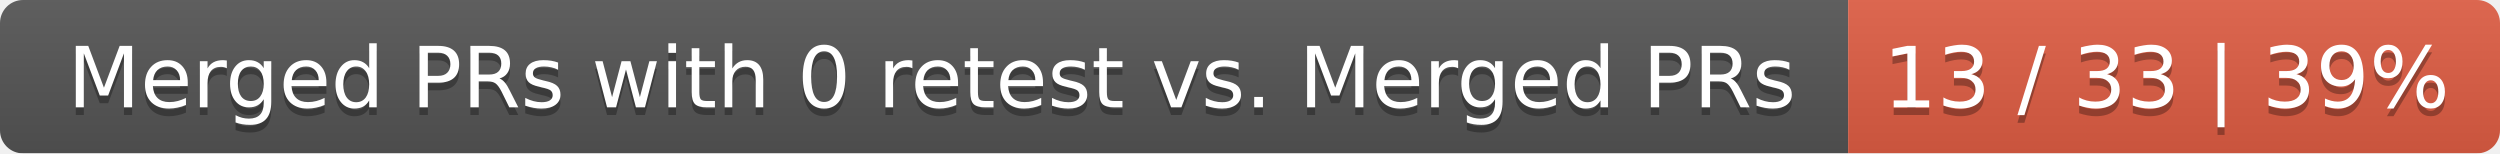
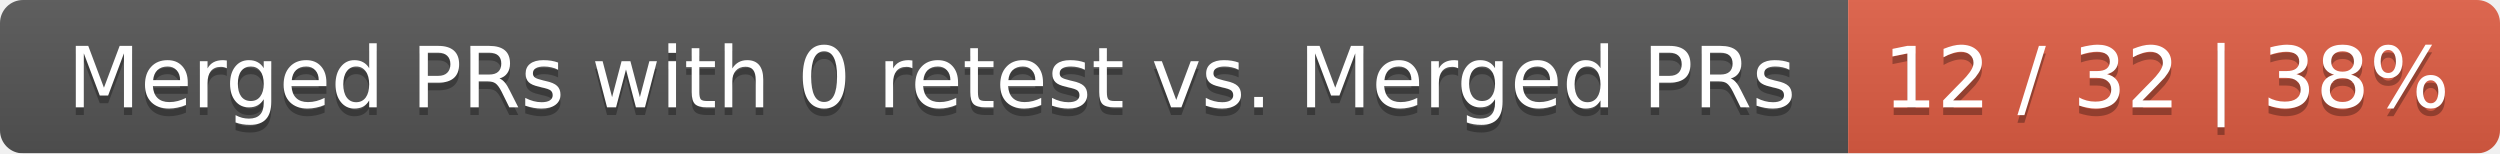
<svg xmlns="http://www.w3.org/2000/svg" width="326" height="20">
  <linearGradient id="smooth" x2="0" y2="100%">
    <stop offset="0" stop-color="#bbb" stop-opacity=".1" />
    <stop offset="1" stop-opacity=".1" />
  </linearGradient>
  <mask id="round">
    <rect width="326" height="20" rx="3" fill="#fff" />
  </mask>
  <g mask="url(#round)">
    <rect width="241" height="20" fill="#555" />
    <rect x="241" width="85" height="20" fill="#e05d44" />
    <rect width="326" height="20" fill="url(#smooth)" />
  </g>
  <g fill="#fff" text-anchor="middle" font-family="DejaVu Sans,Verdana,Geneva,sans-serif" font-size="11">
    <text x="121.5" y="15" fill="#010101" fill-opacity=".3">Merged PRs with 0 retest vs. Merged PRs</text>
    <text x="121.5" y="14">Merged PRs with 0 retest vs. Merged PRs</text>
-     <text x="282.5" y="15" fill="#010101" fill-opacity=".3">13 / 33 | 39%</text>
-     <text x="282.5" y="14">13 / 33 | 39%</text>
+     <text x="282.5" y="15" fill="#010101" fill-opacity=".3">12 / 32 | 38%</text>
+     <text x="282.5" y="14">12 / 32 | 38%</text>
  </g>
</svg>
